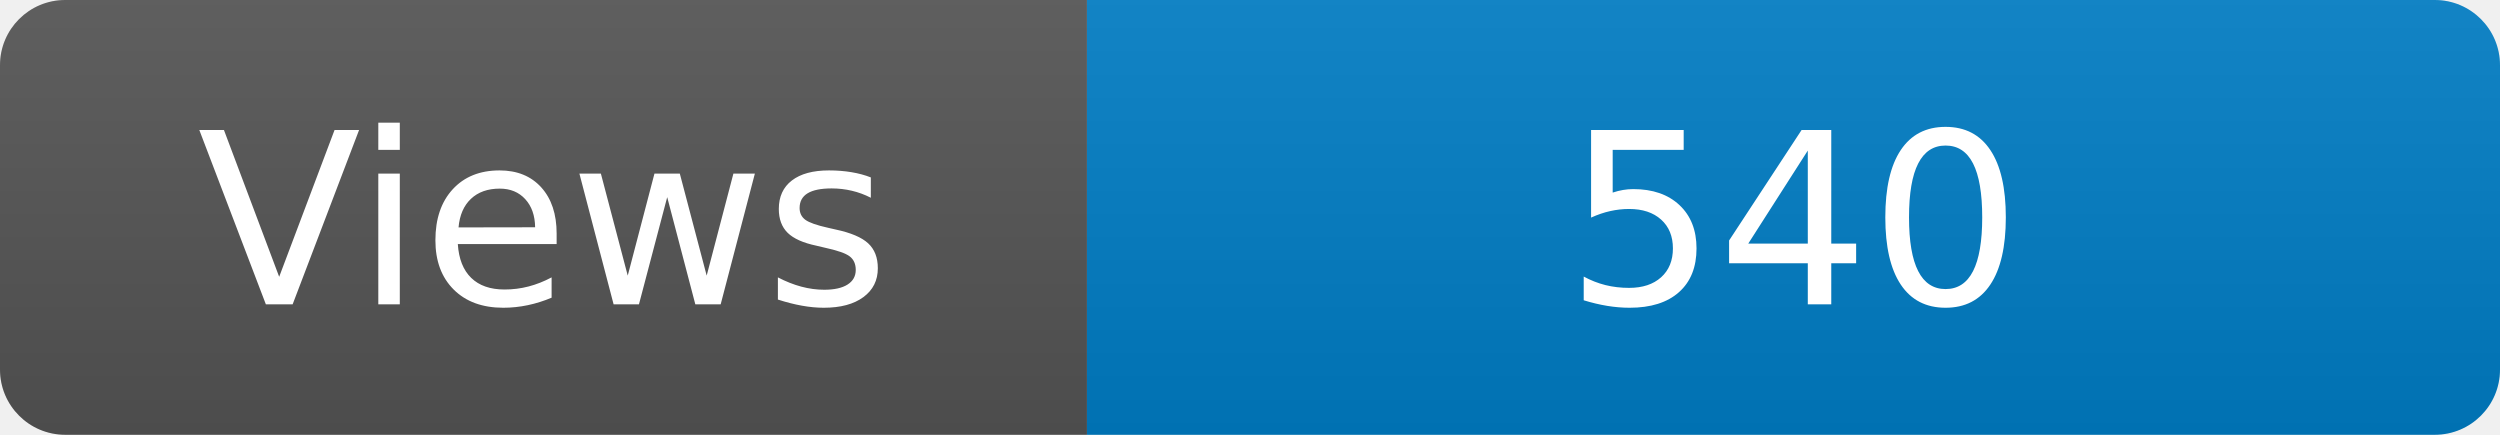
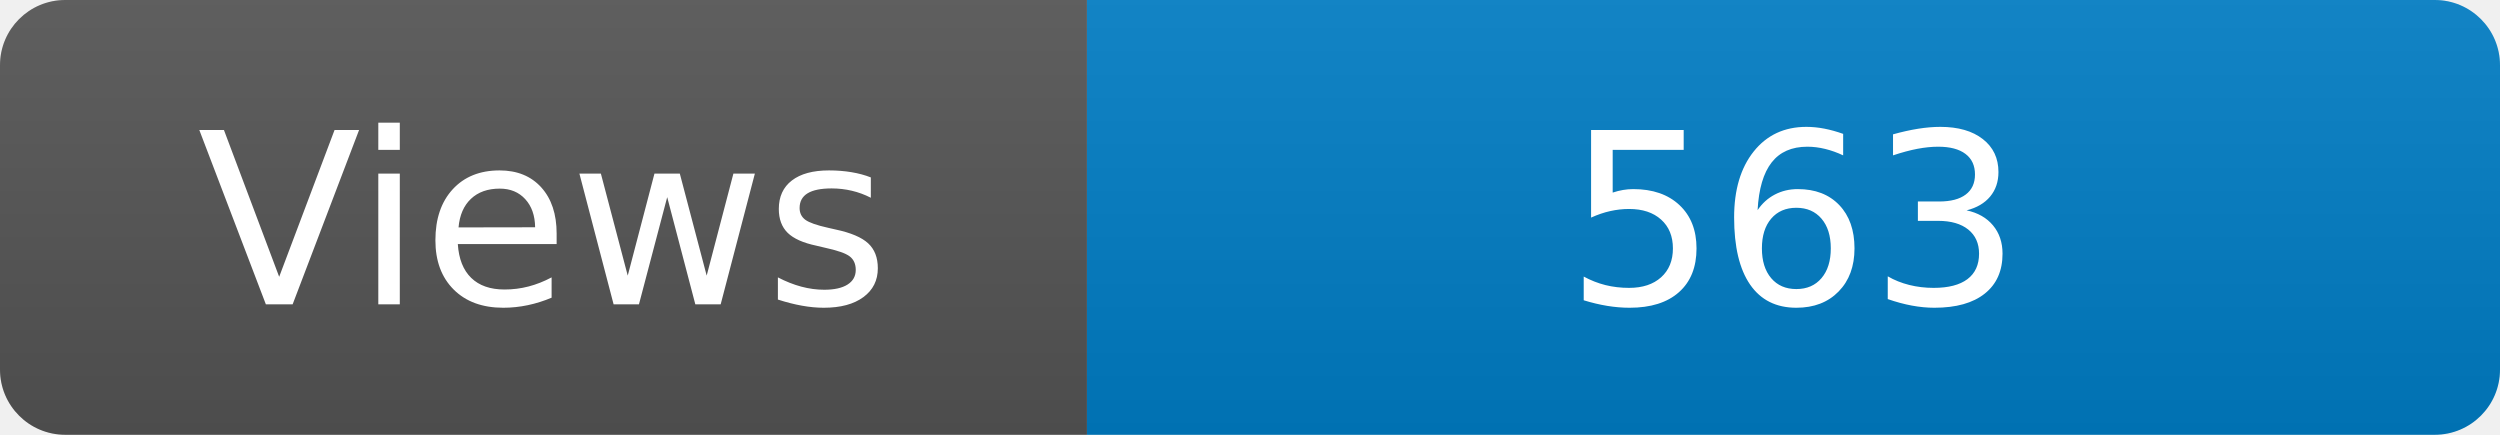
<svg xmlns="http://www.w3.org/2000/svg" width="115" height="20" role="img" aria-label="Maintained?: yes">
  <linearGradient id="s" x2="0" y2="100%">
    <stop offset="0" stop-color="#bbb" stop-opacity=".1" />
    <stop offset="1" stop-opacity=".1" />
  </linearGradient>
  <clipPath id="r">
    <rect width="115" height="20" rx="3" fill="#fff" />
  </clipPath>
  <g clip-path="url(#r)">
    <rect width="50" height="20" fill="#555" />
    <rect x="50" width="160" height="20" fill="#007ec6" />
    <rect width="115" height="20" fill="url(#s)" />
  </g>
  <g fill="#fff" text-anchor="middle" font-family="Verdana,Geneva,DejaVu Sans,sans-serif" font-size="110">
    <text x="250" y="140" transform="scale(.1)" fill="#fff">Views</text>
-     <text x="825" y="140" transform="scale(.1)" fill="#fff">540</text>
+     <text x="825" y="140" transform="scale(.1)" fill="#fff">563</text>
  </g>
</svg>
